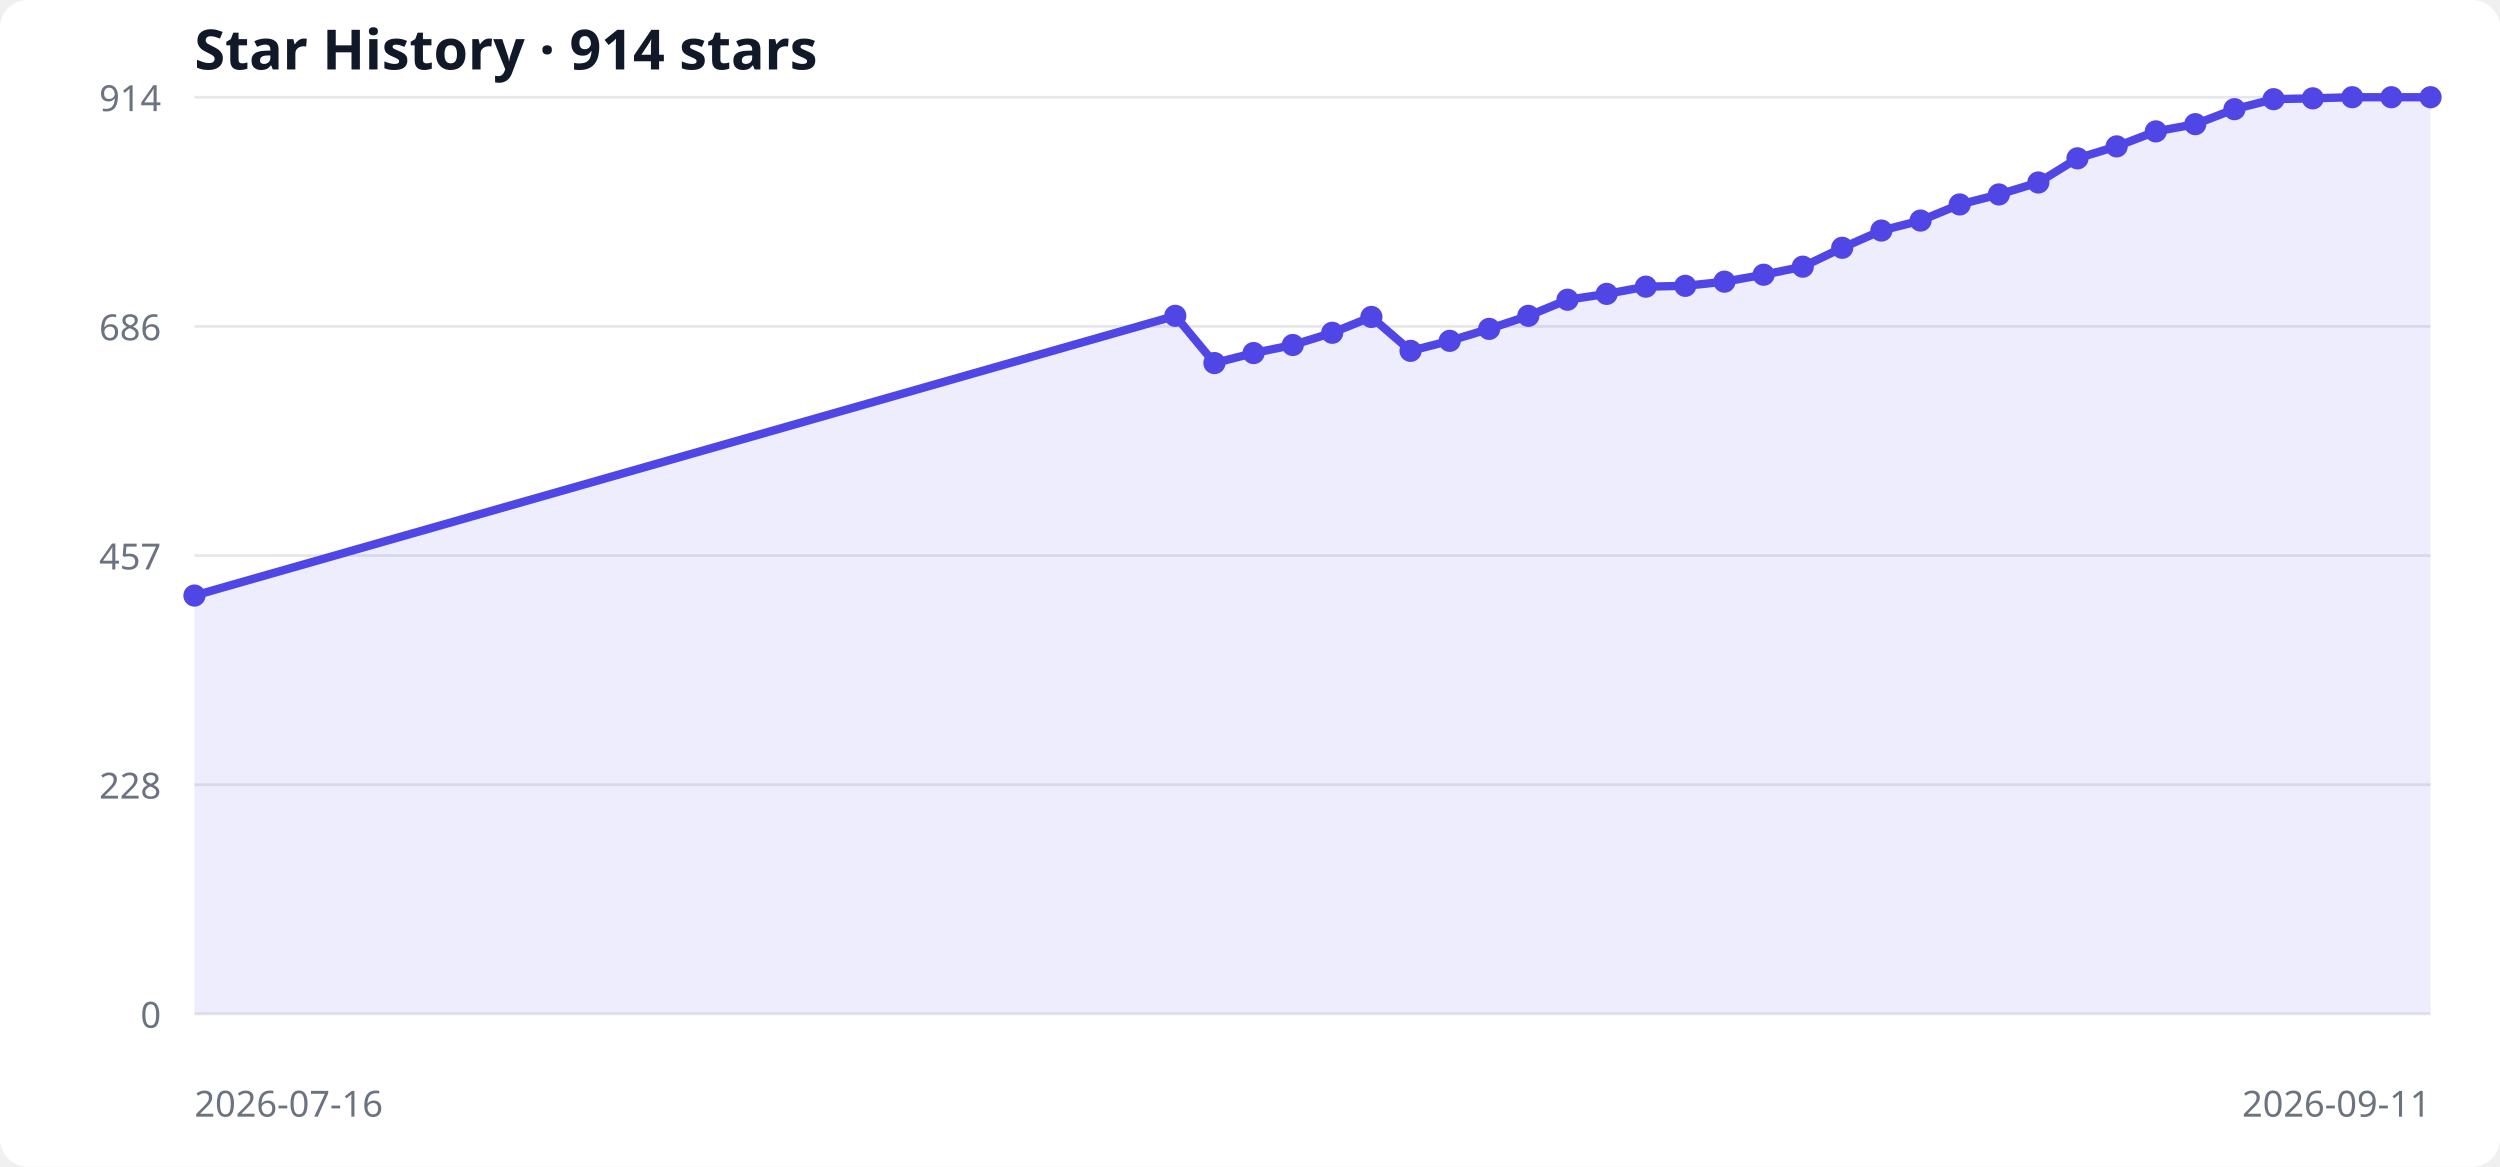
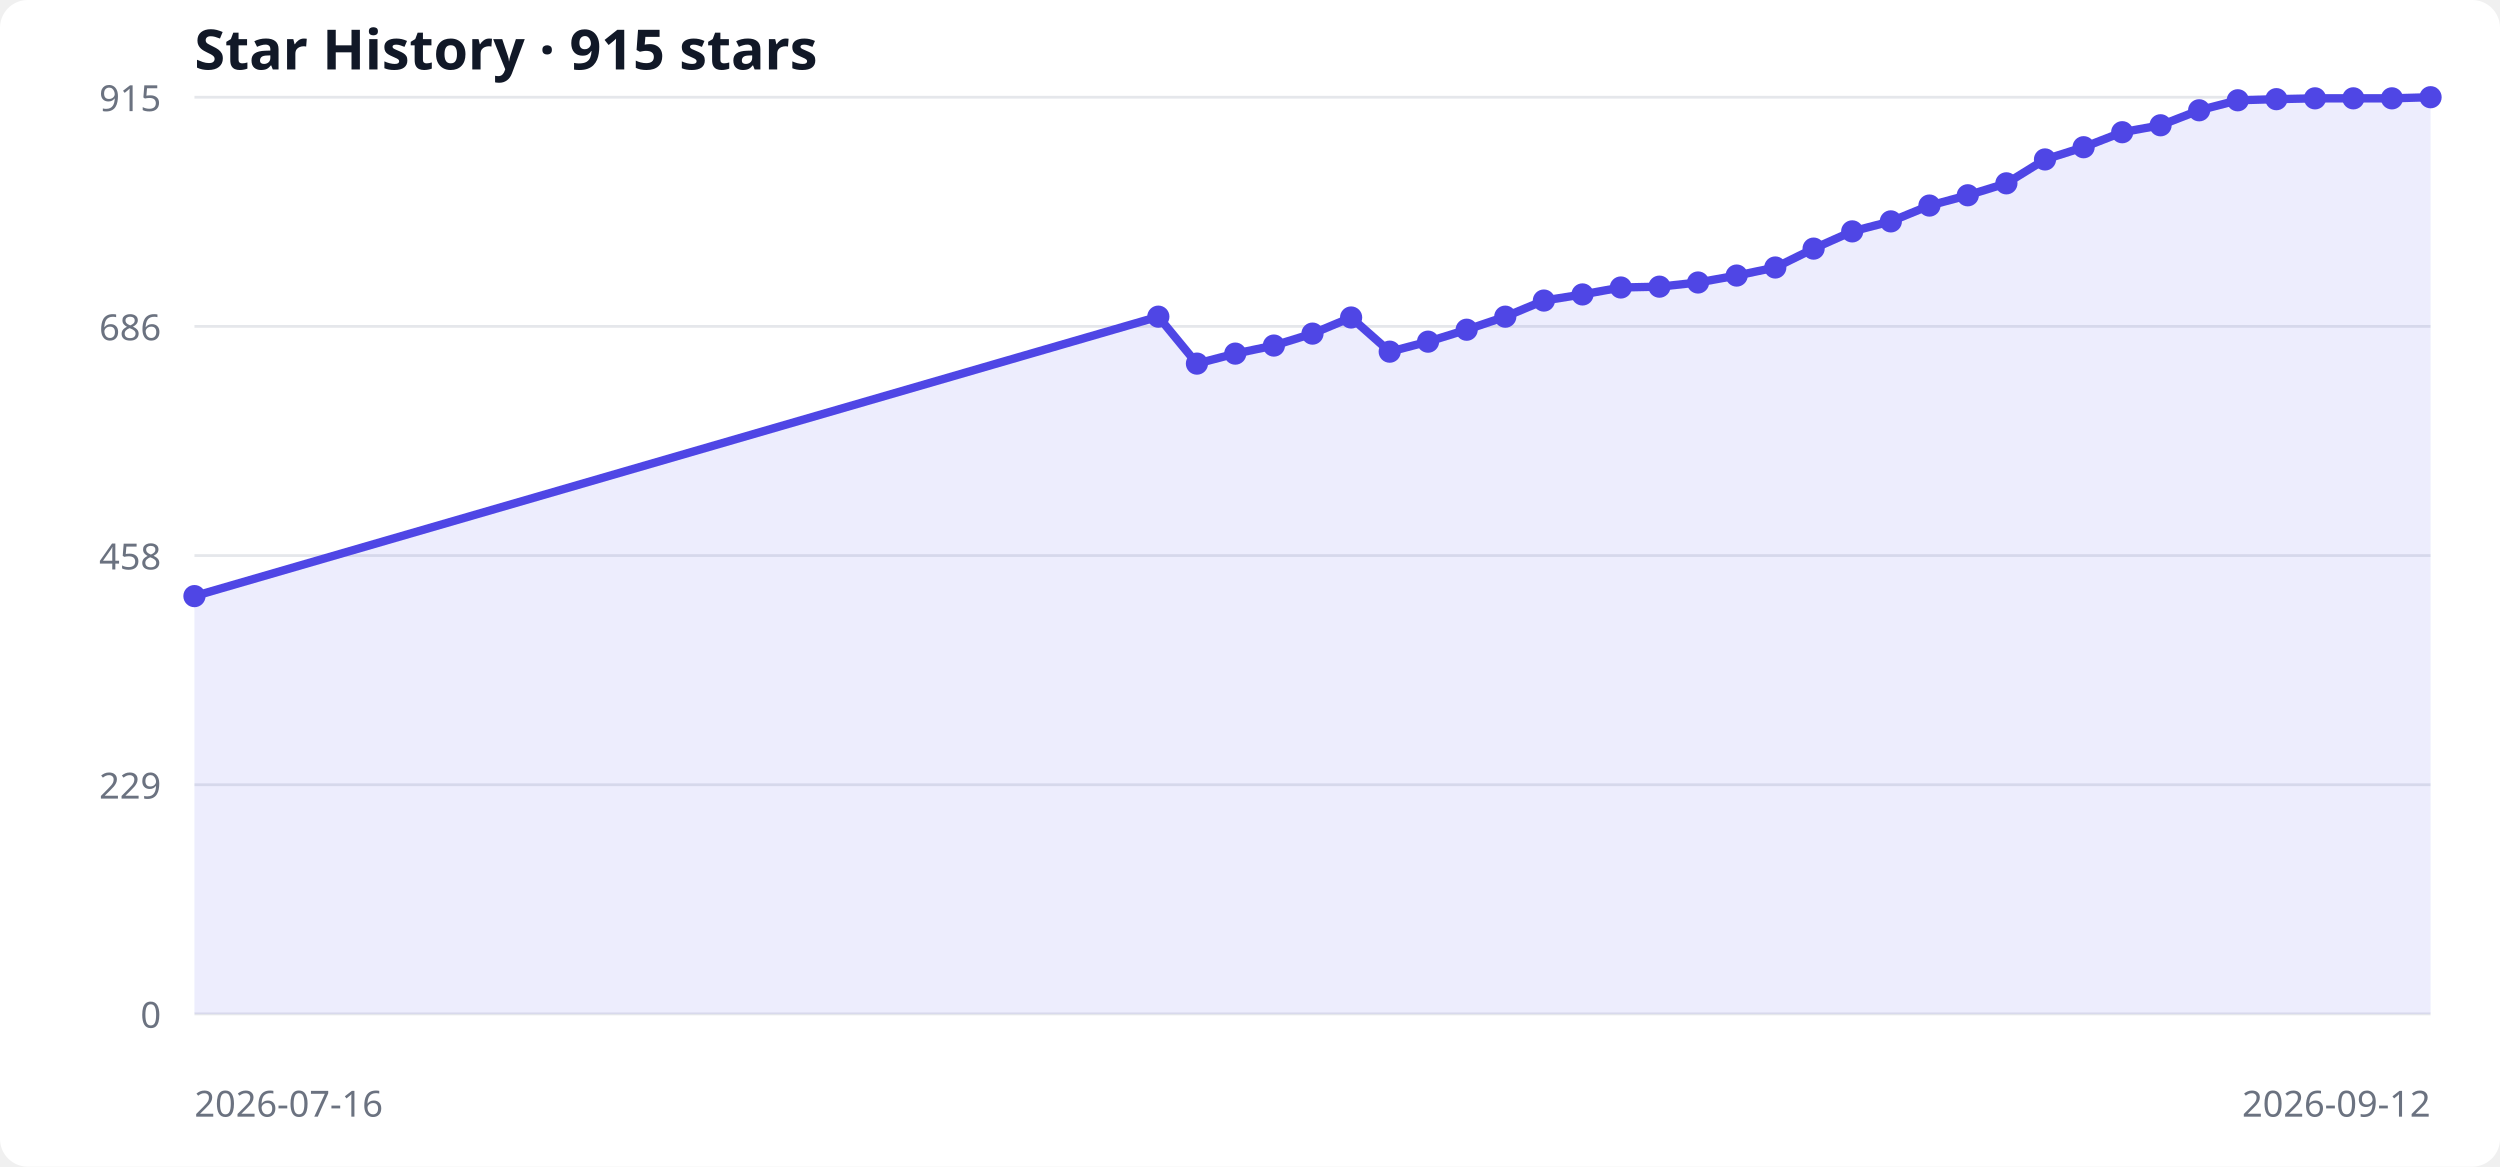
<svg xmlns="http://www.w3.org/2000/svg" width="900" height="420" viewBox="0 0 900 420" role="img" aria-labelledby="title desc">
  <style>
  .bg { fill: #ffffff; } .grid { stroke: #e5e7eb; stroke-width: 1; }
  .label { fill: #6b7280; font: 13px system-ui, sans-serif; }
  .title { fill: #111827; font: 600 20px system-ui, sans-serif; }
  .area { fill: #6366f1; opacity: .12; } .line { fill: none; stroke: #4f46e5; stroke-width: 3; } .point { fill: #4f46e5; }
  @media (prefers-color-scheme: dark) { .bg { fill: #0d1117; } .grid { stroke: #30363d; } .label { fill: #8b949e; } .title { fill: #f0f6fc; } .area { fill: #818cf8; } .line { stroke: #818cf8; } .point { fill: #818cf8; } }
</style>
  <rect class="bg" width="100%" height="100%" rx="10" />
-   <text x="70" y="25" class="title">Star History · 914 stars</text>
+   <text x="70" y="25" class="title">Star History · 915 stars</text>
  <line x1="70" y1="365.0" x2="875" y2="365.0" class="grid" />
  <text x="58" y="370.0" text-anchor="end" class="label">0</text>
  <line x1="70" y1="282.5" x2="875" y2="282.5" class="grid" />
-   <text x="58" y="287.5" text-anchor="end" class="label">228</text>
+   <text x="58" y="287.5" text-anchor="end" class="label">229</text>
  <line x1="70" y1="200.0" x2="875" y2="200.0" class="grid" />
-   <text x="58" y="205.0" text-anchor="end" class="label">457</text>
+   <text x="58" y="205.0" text-anchor="end" class="label">458</text>
  <line x1="70" y1="117.5" x2="875" y2="117.5" class="grid" />
  <text x="58" y="122.5" text-anchor="end" class="label">686</text>
  <line x1="70" y1="35.0" x2="875" y2="35.0" class="grid" />
-   <text x="58" y="40.0" text-anchor="end" class="label">914</text>
-   <polygon points="70,365 70.0,214.4 423.1,113.7 437.2,130.7 451.3,127.1 465.4,124.2 479.6,119.8 493.7,114.1 507.8,126.3 521.9,122.7 536.1,118.4 550.2,113.7 564.3,107.9 578.4,105.8 592.5,103.2 606.7,102.9 620.8,101.4 634.9,98.9 649.0,96.0 663.2,89.2 677.3,83.0 691.4,79.4 705.5,73.6 719.6,70.0 733.8,65.7 747.9,57.0 762.0,52.7 776.1,47.3 790.3,44.7 804.4,39.3 818.5,35.7 832.6,35.4 846.8,35.0 860.9,35.0 875.0,35.0 875,365" class="area" />
-   <polyline points="70.0,214.4 423.1,113.7 437.2,130.7 451.3,127.1 465.4,124.2 479.6,119.8 493.7,114.1 507.8,126.3 521.9,122.7 536.1,118.4 550.2,113.7 564.3,107.9 578.4,105.8 592.5,103.2 606.7,102.9 620.8,101.4 634.9,98.9 649.0,96.0 663.2,89.2 677.3,83.0 691.4,79.4 705.5,73.6 719.6,70.0 733.8,65.7 747.9,57.0 762.0,52.7 776.1,47.3 790.3,44.7 804.4,39.3 818.5,35.7 832.6,35.4 846.8,35.0 860.9,35.0 875.0,35.0" class="line" />
-   <circle cx="70.0" cy="214.4" r="4" class="point" />
-   <circle cx="423.1" cy="113.7" r="4" class="point" />
-   <circle cx="437.2" cy="130.7" r="4" class="point" />
-   <circle cx="451.3" cy="127.1" r="4" class="point" />
-   <circle cx="465.4" cy="124.2" r="4" class="point" />
-   <circle cx="479.6" cy="119.8" r="4" class="point" />
-   <circle cx="493.7" cy="114.1" r="4" class="point" />
-   <circle cx="507.8" cy="126.3" r="4" class="point" />
-   <circle cx="521.9" cy="122.7" r="4" class="point" />
-   <circle cx="536.1" cy="118.4" r="4" class="point" />
-   <circle cx="550.2" cy="113.7" r="4" class="point" />
-   <circle cx="564.3" cy="107.9" r="4" class="point" />
-   <circle cx="578.4" cy="105.8" r="4" class="point" />
-   <circle cx="592.5" cy="103.2" r="4" class="point" />
-   <circle cx="606.7" cy="102.9" r="4" class="point" />
-   <circle cx="620.8" cy="101.4" r="4" class="point" />
-   <circle cx="634.9" cy="98.9" r="4" class="point" />
-   <circle cx="649.0" cy="96.0" r="4" class="point" />
-   <circle cx="663.2" cy="89.2" r="4" class="point" />
-   <circle cx="677.3" cy="83.0" r="4" class="point" />
-   <circle cx="691.4" cy="79.4" r="4" class="point" />
-   <circle cx="705.5" cy="73.6" r="4" class="point" />
-   <circle cx="719.6" cy="70.0" r="4" class="point" />
-   <circle cx="733.8" cy="65.7" r="4" class="point" />
-   <circle cx="747.9" cy="57.0" r="4" class="point" />
-   <circle cx="762.0" cy="52.7" r="4" class="point" />
-   <circle cx="776.1" cy="47.3" r="4" class="point" />
-   <circle cx="790.3" cy="44.7" r="4" class="point" />
-   <circle cx="804.4" cy="39.3" r="4" class="point" />
-   <circle cx="818.5" cy="35.7" r="4" class="point" />
-   <circle cx="832.6" cy="35.4" r="4" class="point" />
-   <circle cx="846.8" cy="35.0" r="4" class="point" />
-   <circle cx="860.9" cy="35.0" r="4" class="point" />
+   <text x="58" y="40.0" text-anchor="end" class="label">915</text>
+   <polygon points="70,365 70.0,214.6 417.0,114.0 430.9,130.9 444.7,127.3 458.6,124.4 472.5,120.1 486.4,114.3 500.3,126.6 514.1,123.0 528.0,118.7 541.9,114.0 555.8,108.2 569.7,106.0 583.5,103.5 597.4,103.2 611.3,101.7 625.2,99.2 639.1,96.3 652.9,89.5 666.8,83.3 680.7,79.7 694.6,74.0 708.4,70.3 722.3,66.0 736.2,57.4 750.1,53.0 764.0,47.6 777.8,45.1 791.7,39.7 805.6,36.1 819.5,35.7 833.4,35.4 847.2,35.4 861.1,35.4 875.0,35.0 875,365" class="area" />
+   <polyline points="70.0,214.6 417.0,114.0 430.9,130.9 444.7,127.3 458.6,124.4 472.5,120.1 486.4,114.3 500.3,126.6 514.1,123.0 528.0,118.7 541.9,114.0 555.8,108.2 569.7,106.0 583.5,103.5 597.4,103.2 611.3,101.7 625.2,99.2 639.1,96.3 652.9,89.5 666.8,83.3 680.7,79.7 694.6,74.0 708.4,70.3 722.3,66.0 736.2,57.4 750.1,53.0 764.0,47.6 777.8,45.1 791.7,39.7 805.6,36.1 819.5,35.7 833.4,35.4 847.2,35.4 861.1,35.4 875.0,35.0" class="line" />
+   <circle cx="70.0" cy="214.6" r="4" class="point" />
+   <circle cx="417.0" cy="114.0" r="4" class="point" />
+   <circle cx="430.9" cy="130.9" r="4" class="point" />
+   <circle cx="444.7" cy="127.3" r="4" class="point" />
+   <circle cx="458.6" cy="124.4" r="4" class="point" />
+   <circle cx="472.5" cy="120.1" r="4" class="point" />
+   <circle cx="486.4" cy="114.3" r="4" class="point" />
+   <circle cx="500.3" cy="126.6" r="4" class="point" />
+   <circle cx="514.1" cy="123.0" r="4" class="point" />
+   <circle cx="528.0" cy="118.7" r="4" class="point" />
+   <circle cx="541.9" cy="114.0" r="4" class="point" />
+   <circle cx="555.8" cy="108.2" r="4" class="point" />
+   <circle cx="569.7" cy="106.0" r="4" class="point" />
+   <circle cx="583.5" cy="103.5" r="4" class="point" />
+   <circle cx="597.4" cy="103.2" r="4" class="point" />
+   <circle cx="611.3" cy="101.7" r="4" class="point" />
+   <circle cx="625.2" cy="99.2" r="4" class="point" />
+   <circle cx="639.1" cy="96.3" r="4" class="point" />
+   <circle cx="652.9" cy="89.5" r="4" class="point" />
+   <circle cx="666.8" cy="83.3" r="4" class="point" />
+   <circle cx="680.7" cy="79.7" r="4" class="point" />
+   <circle cx="694.6" cy="74.0" r="4" class="point" />
+   <circle cx="708.4" cy="70.3" r="4" class="point" />
+   <circle cx="722.3" cy="66.0" r="4" class="point" />
+   <circle cx="736.2" cy="57.4" r="4" class="point" />
+   <circle cx="750.1" cy="53.0" r="4" class="point" />
+   <circle cx="764.0" cy="47.6" r="4" class="point" />
+   <circle cx="777.8" cy="45.1" r="4" class="point" />
+   <circle cx="791.7" cy="39.7" r="4" class="point" />
+   <circle cx="805.6" cy="36.1" r="4" class="point" />
+   <circle cx="819.5" cy="35.7" r="4" class="point" />
+   <circle cx="833.4" cy="35.4" r="4" class="point" />
+   <circle cx="847.2" cy="35.4" r="4" class="point" />
+   <circle cx="861.1" cy="35.4" r="4" class="point" />
  <circle cx="875.0" cy="35.0" r="4" class="point" />
  <text x="70" y="402" class="label">2026-07-16</text>
-   <text x="875" y="402" text-anchor="end" class="label">2026-09-11</text>
+   <text x="875" y="402" text-anchor="end" class="label">2026-09-12</text>
</svg>
